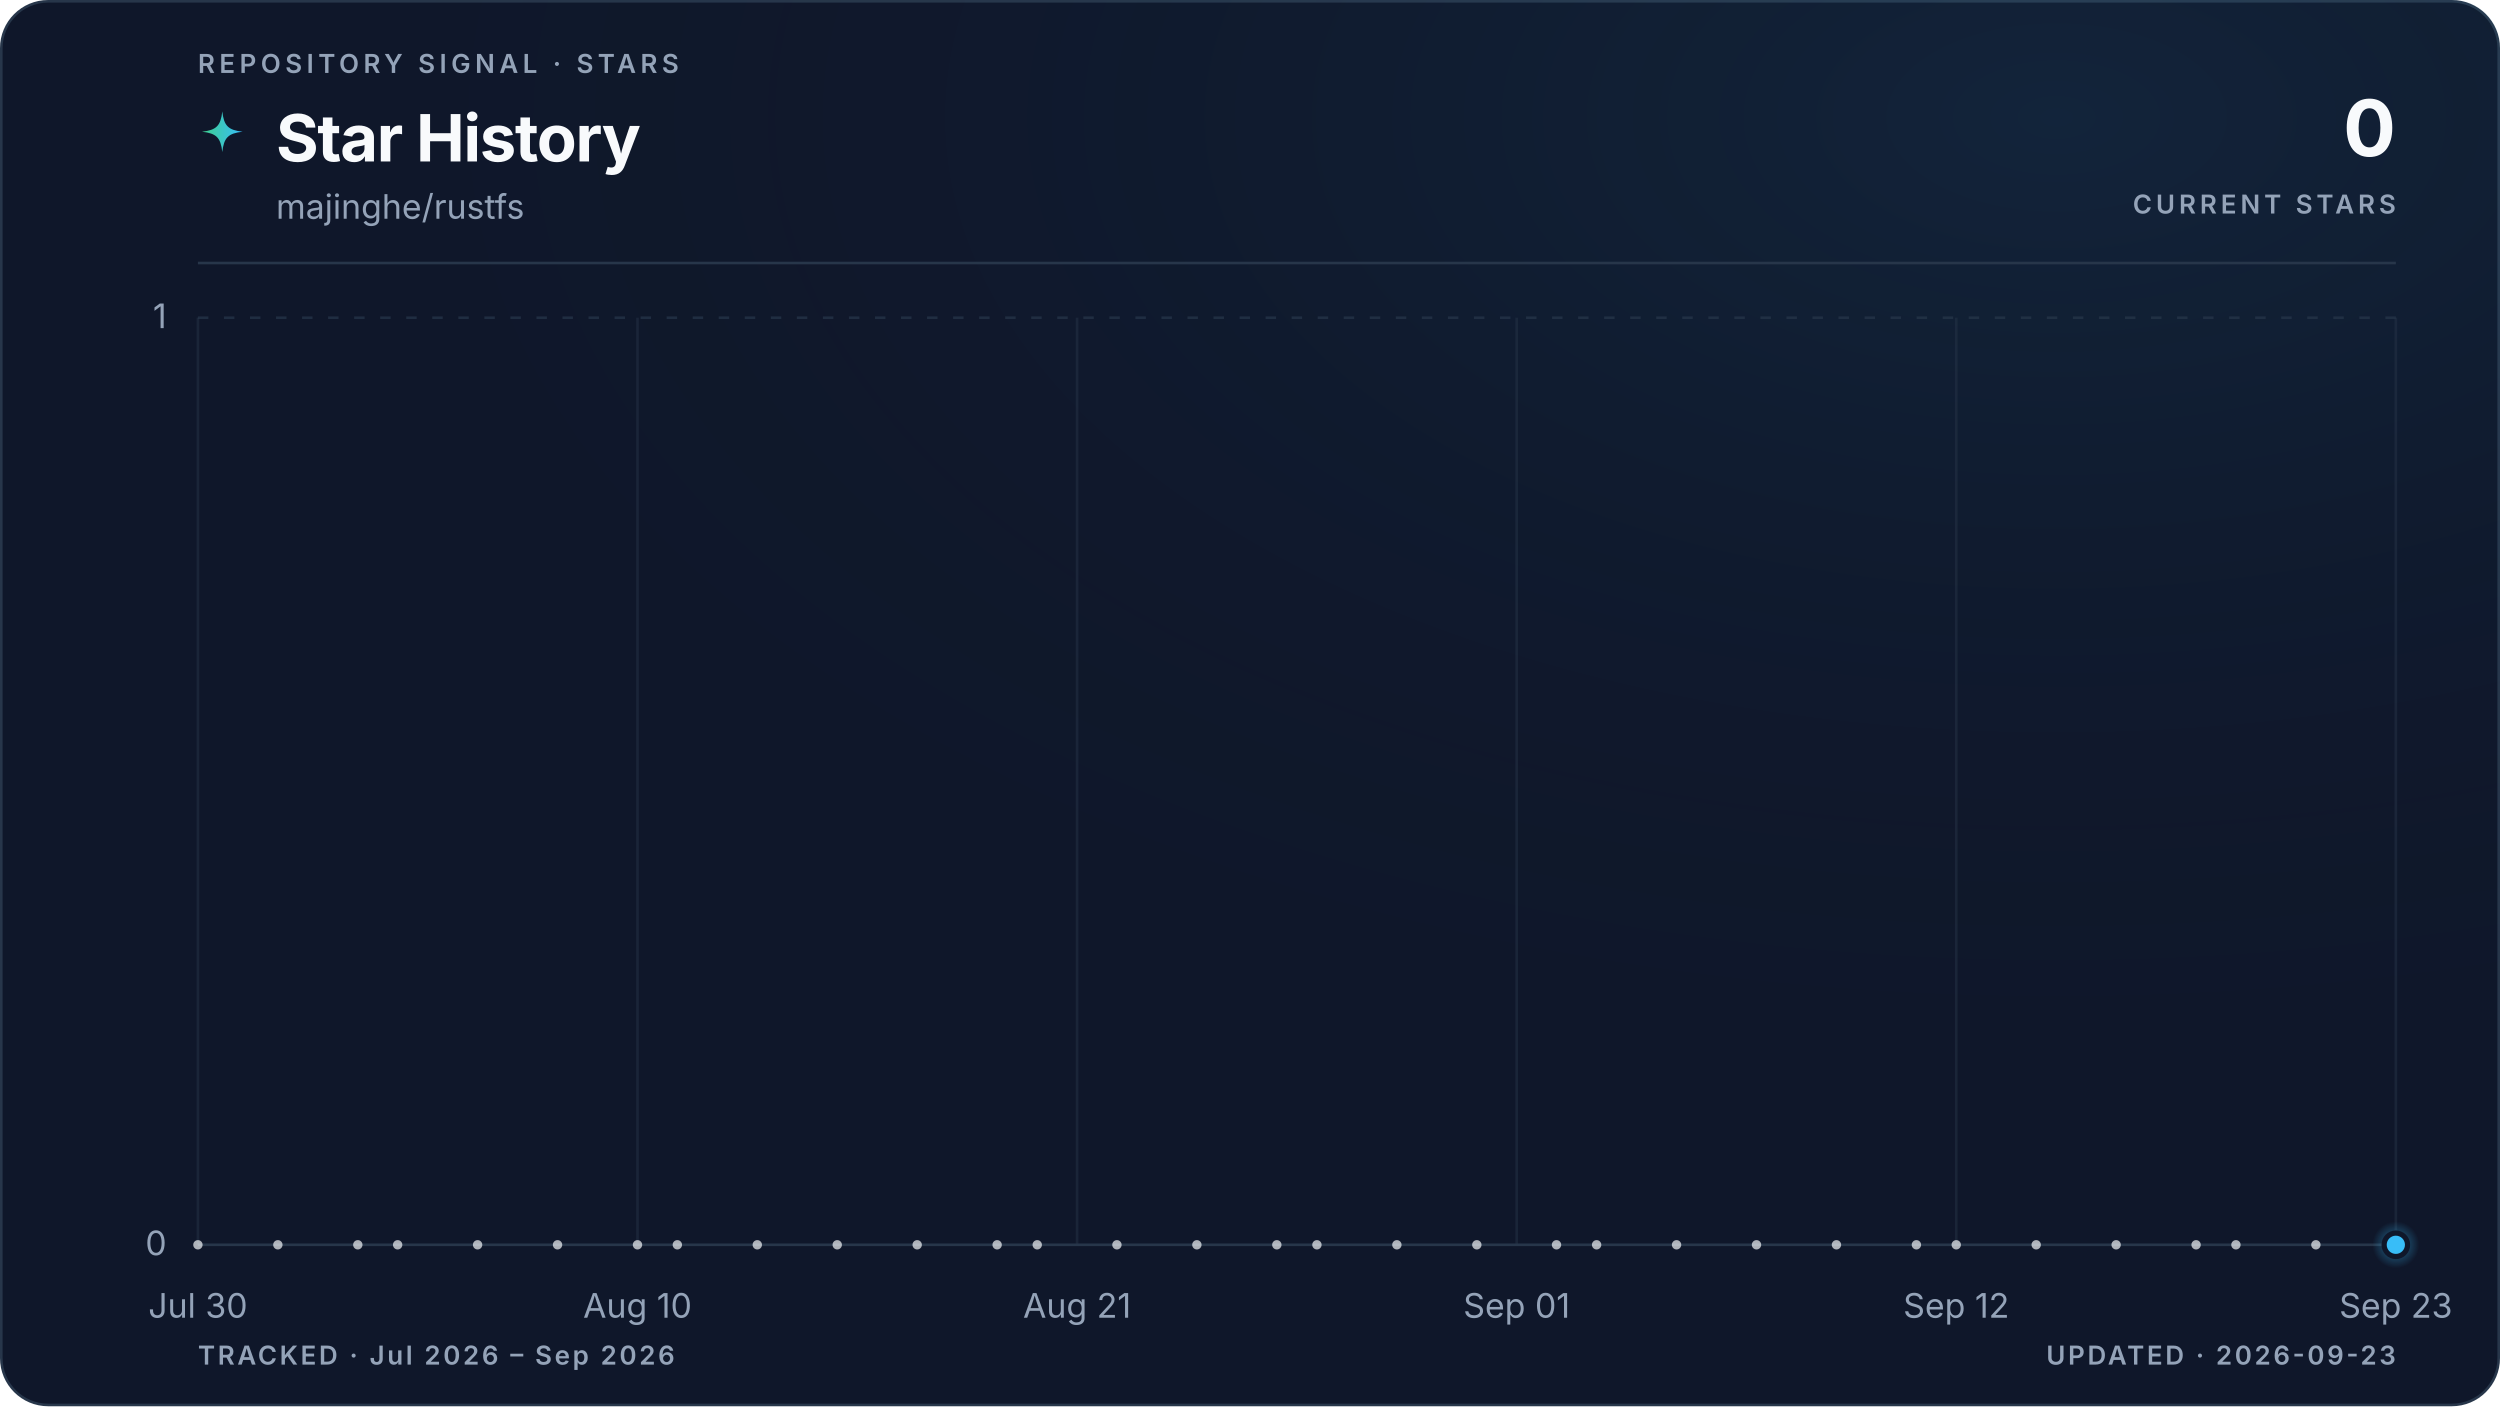
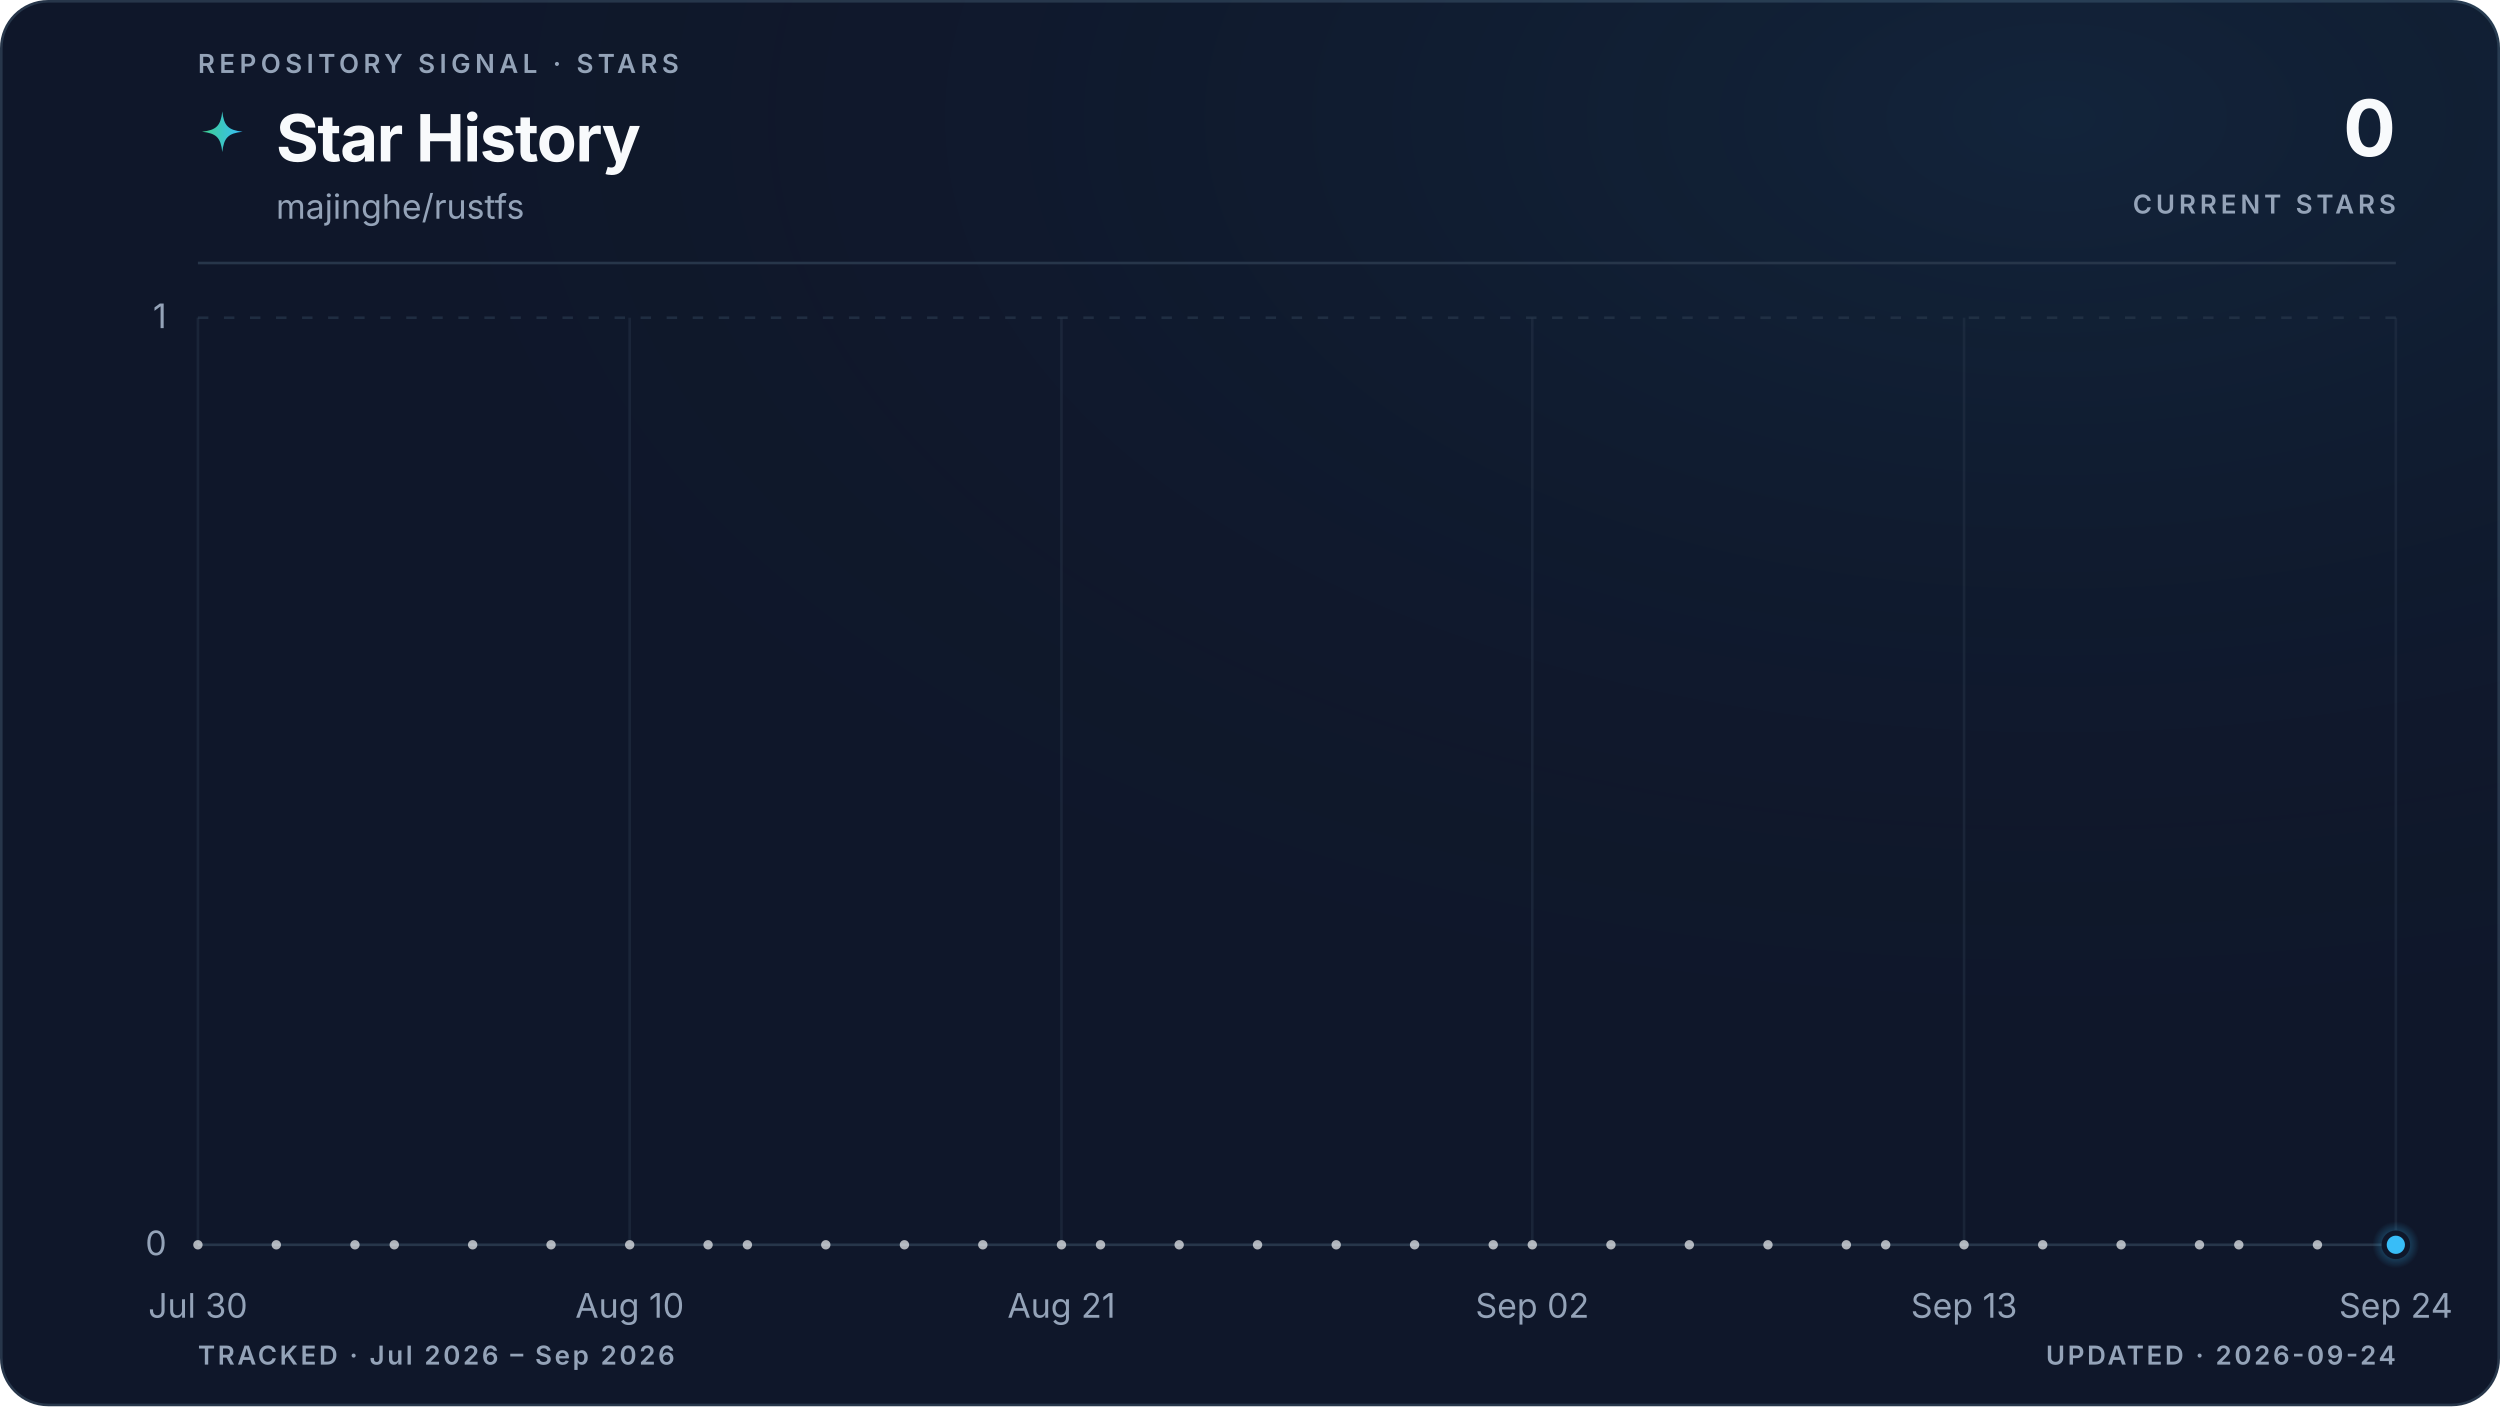
<svg xmlns="http://www.w3.org/2000/svg" viewBox="0 0 960 540" role="img" aria-labelledby="title description" data-style="gradient" data-variant="glow" data-layout="editorial" data-animated="true">
  <defs>
    <linearGradient id="trend" x1="0" y1="0" x2="1" y2="0">
      <stop offset="0%" stop-color="#3ecf8e" />
      <stop offset="100%" stop-color="#38bdf8" />
    </linearGradient>
    <linearGradient id="area" x1="0" y1="0" x2="0" y2="1">
      <stop offset="0%" stop-color="#3ecf8e" stop-opacity="0.22" />
      <stop offset="55%" stop-color="#38bdf8" stop-opacity="0.06" />
      <stop offset="100%" stop-color="#38bdf8" stop-opacity="0" />
    </linearGradient>
    <radialGradient id="marker-halo" cx="50%" cy="50%" r="50%">
      <stop offset="0%" stop-color="#38bdf8" stop-opacity="0.55" />
      <stop offset="100%" stop-color="#38bdf8" stop-opacity="0" />
    </radialGradient>
    <radialGradient id="surface-glow" cx="82%" cy="8%" r="70%">
      <stop offset="0%" stop-color="#38bdf8" stop-opacity="0.08" />
      <stop offset="100%" stop-color="#0f172a" stop-opacity="0" />
    </radialGradient>
    <filter id="trend-glow" x="-20%" y="-20%" width="140%" height="140%">
      <feGaussianBlur stdDeviation="5" />
    </filter>
  </defs>
  <style>
.trend-enter{transform-box:fill-box;transform-origin:center;animation:trend-enter 520ms cubic-bezier(0.16,1,0.3,1)}
.marker-enter{transform-box:fill-box;transform-origin:center;animation:marker-enter 320ms cubic-bezier(0.16,1,0.3,1) 200ms both}
.marker-pulse{transform-box:fill-box;transform-origin:center;animation:marker-pulse 2.6s ease-out infinite}
@keyframes trend-enter{from{opacity:.35;transform:translateY(10px)}to{opacity:1;transform:translateY(0)}}
@keyframes marker-enter{from{opacity:0;transform:scale(.4)}to{opacity:1;transform:scale(1)}}
@keyframes marker-pulse{0%{opacity:.5;transform:scale(.7)}70%,100%{opacity:0;transform:scale(2.1)}}
@media (prefers-reduced-motion:reduce){.trend-enter,.marker-enter,.marker-pulse{animation:none!important}}
@media (prefers-reduced-motion:reduce){.marker-pulse{opacity:0}}
</style>
  <rect x="0.5" y="0.5" width="959" height="539" fill="#0f172a" stroke="#27364a" stroke-width="1" rx="18" />
  <rect width="960" height="540" fill="url(#surface-glow)" rx="18" />
  <text x="76" y="28" fill="#94a3b8" font-family="ui-sans-serif, system-ui, -apple-system, BlinkMacSystemFont, 'Segoe UI', sans-serif" font-size="10" font-weight="600" letter-spacing="1.7">REPOSITORY SIGNAL · STARS</text>
  <path d="M12 1c.8 7.1 2.9 9.2 10 10-7.1.8-9.2 2.9-10 10-.8-7.1-2.9-9.2-10-10 7.1-.8 9.2-2.9 10-10Z" transform="translate(76 42) scale(.78)" fill="url(#trend)" aria-hidden="true" />
  <text x="106" y="62" fill="#f8fafc" font-family="ui-sans-serif, system-ui, -apple-system, BlinkMacSystemFont, 'Segoe UI', sans-serif" font-size="25" font-weight="700" letter-spacing="-0.5">Star History</text>
  <text x="106" y="84" fill="#94a3b8" font-family="ui-sans-serif, system-ui, -apple-system, BlinkMacSystemFont, 'Segoe UI', sans-serif" font-size="13">majinghe/rustfs</text>
  <text x="920" y="60" fill="#f8fafc" font-family="ui-sans-serif, system-ui, -apple-system, BlinkMacSystemFont, 'Segoe UI', sans-serif" font-size="30" font-weight="700" letter-spacing="-0.6" text-anchor="end">0</text>
  <text x="920" y="82" fill="#94a3b8" font-family="ui-sans-serif, system-ui, -apple-system, BlinkMacSystemFont, 'Segoe UI', sans-serif" font-size="10" font-weight="600" letter-spacing="1.5" text-anchor="end">CURRENT STARS</text>
  <line x1="76" y1="101" x2="920" y2="101" stroke="#27364a" stroke-width="1" />
  <line x1="76" y1="478.0" x2="920" y2="478.0" stroke="#27364a" stroke-width="1" stroke-dasharray="0" opacity="1" />
  <text x="64" y="482.0" fill="#94a3b8" font-family="ui-sans-serif, system-ui, -apple-system, BlinkMacSystemFont, 'Segoe UI', sans-serif" font-size="13" text-anchor="end">0</text>
  <line x1="76" y1="122.0" x2="920" y2="122.0" stroke="#27364a" stroke-width="1" stroke-dasharray="4 6" opacity="0.7" />
  <text x="64" y="126.0" fill="#94a3b8" font-family="ui-sans-serif, system-ui, -apple-system, BlinkMacSystemFont, 'Segoe UI', sans-serif" font-size="13" text-anchor="end">1</text>
  <line x1="76.0" y1="122" x2="76.0" y2="478" stroke="#27364a" stroke-width="1" opacity="0.45" />
  <text x="76.0" y="506" fill="#94a3b8" font-family="ui-sans-serif, system-ui, -apple-system, BlinkMacSystemFont, 'Segoe UI', sans-serif" font-size="13" text-anchor="middle">Jul 30</text>
-   <line x1="244.8" y1="122" x2="244.8" y2="478" stroke="#27364a" stroke-width="1" opacity="0.45" />
-   <text x="244.8" y="506" fill="#94a3b8" font-family="ui-sans-serif, system-ui, -apple-system, BlinkMacSystemFont, 'Segoe UI', sans-serif" font-size="13" text-anchor="middle">Aug 10</text>
-   <line x1="413.6" y1="122" x2="413.6" y2="478" stroke="#27364a" stroke-width="1" opacity="0.45" />
-   <text x="413.6" y="506" fill="#94a3b8" font-family="ui-sans-serif, system-ui, -apple-system, BlinkMacSystemFont, 'Segoe UI', sans-serif" font-size="13" text-anchor="middle">Aug 21</text>
-   <line x1="582.4" y1="122" x2="582.4" y2="478" stroke="#27364a" stroke-width="1" opacity="0.45" />
-   <text x="582.4" y="506" fill="#94a3b8" font-family="ui-sans-serif, system-ui, -apple-system, BlinkMacSystemFont, 'Segoe UI', sans-serif" font-size="13" text-anchor="middle">Sep 01</text>
-   <line x1="751.2" y1="122" x2="751.2" y2="478" stroke="#27364a" stroke-width="1" opacity="0.45" />
-   <text x="751.2" y="506" fill="#94a3b8" font-family="ui-sans-serif, system-ui, -apple-system, BlinkMacSystemFont, 'Segoe UI', sans-serif" font-size="13" text-anchor="middle">Sep 12</text>
+   <line x1="241.8" y1="122" x2="241.8" y2="478" stroke="#27364a" stroke-width="1" opacity="0.45" />
+   <text x="241.8" y="506" fill="#94a3b8" font-family="ui-sans-serif, system-ui, -apple-system, BlinkMacSystemFont, 'Segoe UI', sans-serif" font-size="13" text-anchor="middle">Aug 10</text>
+   <line x1="407.6" y1="122" x2="407.6" y2="478" stroke="#27364a" stroke-width="1" opacity="0.45" />
+   <text x="407.6" y="506" fill="#94a3b8" font-family="ui-sans-serif, system-ui, -apple-system, BlinkMacSystemFont, 'Segoe UI', sans-serif" font-size="13" text-anchor="middle">Aug 21</text>
+   <line x1="588.4" y1="122" x2="588.4" y2="478" stroke="#27364a" stroke-width="1" opacity="0.45" />
+   <text x="588.4" y="506" fill="#94a3b8" font-family="ui-sans-serif, system-ui, -apple-system, BlinkMacSystemFont, 'Segoe UI', sans-serif" font-size="13" text-anchor="middle">Sep 02</text>
+   <line x1="754.2" y1="122" x2="754.2" y2="478" stroke="#27364a" stroke-width="1" opacity="0.45" />
+   <text x="754.2" y="506" fill="#94a3b8" font-family="ui-sans-serif, system-ui, -apple-system, BlinkMacSystemFont, 'Segoe UI', sans-serif" font-size="13" text-anchor="middle">Sep 13</text>
  <line x1="920.0" y1="122" x2="920.0" y2="478" stroke="#27364a" stroke-width="1" opacity="0.45" />
-   <text x="920.0" y="506" fill="#94a3b8" font-family="ui-sans-serif, system-ui, -apple-system, BlinkMacSystemFont, 'Segoe UI', sans-serif" font-size="13" text-anchor="middle">Sep 23</text>
+   <text x="920.0" y="506" fill="#94a3b8" font-family="ui-sans-serif, system-ui, -apple-system, BlinkMacSystemFont, 'Segoe UI', sans-serif" font-size="13" text-anchor="middle">Sep 24</text>
  <g class="trend-enter">
-     <path d="M 76.0 478.0 C 81.1 478.0, 86.2 478.0, 91.3 478.0 C 96.5 478.0, 101.6 478.0, 106.7 478.0 C 111.8 478.0, 116.9 478.0, 122.0 478.0 C 127.2 478.0, 132.3 478.0, 137.4 478.0 C 142.5 478.0, 147.6 478.0, 152.7 478.0 C 157.8 478.0, 163.0 478.0, 168.1 478.0 C 173.2 478.0, 178.3 478.0, 183.4 478.0 C 188.5 478.0, 193.6 478.0, 198.8 478.0 C 203.9 478.0, 209.0 478.0, 214.1 478.0 C 219.2 478.0, 224.3 478.0, 229.5 478.0 C 234.6 478.0, 239.7 478.0, 244.8 478.0 C 249.9 478.0, 255.0 478.0, 260.1 478.0 C 265.3 478.0, 270.4 478.0, 275.5 478.0 C 280.6 478.0, 285.7 478.0, 290.8 478.0 C 296.0 478.0, 301.1 478.0, 306.2 478.0 C 311.3 478.0, 316.4 478.0, 321.5 478.0 C 326.6 478.0, 331.8 478.0, 336.9 478.0 C 342.0 478.0, 347.1 478.0, 352.2 478.0 C 357.3 478.0, 362.4 478.0, 367.6 478.0 C 372.7 478.0, 377.8 478.0, 382.9 478.0 C 388.0 478.0, 393.1 478.0, 398.3 478.0 C 403.4 478.0, 408.5 478.0, 413.6 478.0 C 418.7 478.0, 423.8 478.0, 428.9 478.0 C 434.1 478.0, 439.2 478.0, 444.3 478.0 C 449.4 478.0, 454.5 478.0, 459.6 478.0 C 464.8 478.0, 469.9 478.0, 475.0 478.0 C 480.1 478.0, 485.2 478.0, 490.3 478.0 C 495.4 478.0, 500.6 478.0, 505.7 478.0 C 510.8 478.0, 515.9 478.0, 521.0 478.0 C 526.1 478.0, 531.2 478.0, 536.4 478.0 C 541.5 478.0, 546.6 478.0, 551.7 478.0 C 556.8 478.0, 561.9 478.0, 567.1 478.0 C 572.2 478.0, 577.3 478.0, 582.4 478.0 C 587.5 478.0, 592.6 478.0, 597.7 478.0 C 602.9 478.0, 608.0 478.0, 613.1 478.0 C 618.2 478.0, 623.3 478.0, 628.4 478.0 C 633.6 478.0, 638.7 478.0, 643.8 478.0 C 648.9 478.0, 654.0 478.0, 659.1 478.0 C 664.2 478.0, 669.4 478.0, 674.5 478.0 C 679.6 478.0, 684.7 478.0, 689.8 478.0 C 694.9 478.0, 700.0 478.0, 705.2 478.0 C 710.3 478.0, 715.4 478.0, 720.5 478.0 C 725.6 478.0, 730.7 478.0, 735.9 478.0 C 741.0 478.0, 746.1 478.0, 751.2 478.0 C 756.3 478.0, 761.4 478.0, 766.5 478.0 C 771.7 478.0, 776.8 478.0, 781.9 478.0 C 787.0 478.0, 792.1 478.0, 797.2 478.0 C 802.4 478.0, 807.5 478.0, 812.6 478.0 C 817.7 478.0, 822.8 478.0, 827.9 478.0 C 833.0 478.0, 838.2 478.0, 843.3 478.0 C 848.4 478.0, 853.5 478.0, 858.6 478.0 C 863.7 478.0, 868.8 478.0, 874.0 478.0 C 879.1 478.0, 884.2 478.0, 889.3 478.0 C 894.4 478.0, 899.5 478.0, 904.7 478.0 C 909.8 478.0, 914.9 478.0, 920.0 478.0 L 920.0 478.0 L 76.0 478.0 Z" fill="url(#area)" />
-     <path d="M 76.0 478.0 C 81.1 478.0, 86.2 478.0, 91.3 478.0 C 96.5 478.0, 101.6 478.0, 106.7 478.0 C 111.8 478.0, 116.9 478.0, 122.0 478.0 C 127.2 478.0, 132.3 478.0, 137.4 478.0 C 142.5 478.0, 147.6 478.0, 152.7 478.0 C 157.8 478.0, 163.0 478.0, 168.1 478.0 C 173.2 478.0, 178.3 478.0, 183.4 478.0 C 188.5 478.0, 193.6 478.0, 198.8 478.0 C 203.9 478.0, 209.0 478.0, 214.1 478.0 C 219.2 478.0, 224.3 478.0, 229.5 478.0 C 234.6 478.0, 239.7 478.0, 244.8 478.0 C 249.9 478.0, 255.0 478.0, 260.1 478.0 C 265.3 478.0, 270.4 478.0, 275.5 478.0 C 280.6 478.0, 285.7 478.0, 290.8 478.0 C 296.0 478.0, 301.1 478.0, 306.2 478.0 C 311.3 478.0, 316.4 478.0, 321.5 478.0 C 326.6 478.0, 331.8 478.0, 336.9 478.0 C 342.0 478.0, 347.1 478.0, 352.2 478.0 C 357.3 478.0, 362.4 478.0, 367.6 478.0 C 372.7 478.0, 377.8 478.0, 382.9 478.0 C 388.0 478.0, 393.1 478.0, 398.3 478.0 C 403.4 478.0, 408.5 478.0, 413.6 478.0 C 418.7 478.0, 423.8 478.0, 428.9 478.0 C 434.1 478.0, 439.2 478.0, 444.3 478.0 C 449.4 478.0, 454.5 478.0, 459.6 478.0 C 464.8 478.0, 469.9 478.0, 475.0 478.0 C 480.1 478.0, 485.2 478.0, 490.3 478.0 C 495.4 478.0, 500.6 478.0, 505.7 478.0 C 510.8 478.0, 515.9 478.0, 521.0 478.0 C 526.1 478.0, 531.2 478.0, 536.4 478.0 C 541.5 478.0, 546.6 478.0, 551.7 478.0 C 556.8 478.0, 561.9 478.0, 567.1 478.0 C 572.2 478.0, 577.3 478.0, 582.4 478.0 C 587.5 478.0, 592.6 478.0, 597.7 478.0 C 602.9 478.0, 608.0 478.0, 613.1 478.0 C 618.2 478.0, 623.3 478.0, 628.4 478.0 C 633.6 478.0, 638.7 478.0, 643.8 478.0 C 648.9 478.0, 654.0 478.0, 659.1 478.0 C 664.2 478.0, 669.4 478.0, 674.5 478.0 C 679.6 478.0, 684.7 478.0, 689.8 478.0 C 694.9 478.0, 700.0 478.0, 705.2 478.0 C 710.3 478.0, 715.4 478.0, 720.5 478.0 C 725.6 478.0, 730.7 478.0, 735.9 478.0 C 741.0 478.0, 746.1 478.0, 751.2 478.0 C 756.3 478.0, 761.4 478.0, 766.5 478.0 C 771.7 478.0, 776.8 478.0, 781.9 478.0 C 787.0 478.0, 792.1 478.0, 797.2 478.0 C 802.4 478.0, 807.5 478.0, 812.6 478.0 C 817.7 478.0, 822.8 478.0, 827.9 478.0 C 833.0 478.0, 838.2 478.0, 843.3 478.0 C 848.4 478.0, 853.5 478.0, 858.6 478.0 C 863.7 478.0, 868.8 478.0, 874.0 478.0 C 879.1 478.0, 884.2 478.0, 889.3 478.0 C 894.4 478.0, 899.5 478.0, 904.7 478.0 C 909.8 478.0, 914.9 478.0, 920.0 478.0" fill="none" stroke="url(#trend)" stroke-width="10" stroke-linecap="round" stroke-linejoin="round" opacity="0.10" filter="url(#trend-glow)" />
-     <path d="M 76.0 478.0 C 81.1 478.0, 86.2 478.0, 91.3 478.0 C 96.5 478.0, 101.6 478.0, 106.7 478.0 C 111.8 478.0, 116.9 478.0, 122.0 478.0 C 127.2 478.0, 132.3 478.0, 137.4 478.0 C 142.5 478.0, 147.6 478.0, 152.7 478.0 C 157.8 478.0, 163.0 478.0, 168.1 478.0 C 173.2 478.0, 178.3 478.0, 183.4 478.0 C 188.5 478.0, 193.6 478.0, 198.8 478.0 C 203.9 478.0, 209.0 478.0, 214.1 478.0 C 219.2 478.0, 224.3 478.0, 229.5 478.0 C 234.6 478.0, 239.7 478.0, 244.8 478.0 C 249.9 478.0, 255.0 478.0, 260.1 478.0 C 265.3 478.0, 270.4 478.0, 275.5 478.0 C 280.6 478.0, 285.7 478.0, 290.8 478.0 C 296.0 478.0, 301.1 478.0, 306.2 478.0 C 311.3 478.0, 316.4 478.0, 321.5 478.0 C 326.6 478.0, 331.8 478.0, 336.9 478.0 C 342.0 478.0, 347.1 478.0, 352.2 478.0 C 357.3 478.0, 362.4 478.0, 367.6 478.0 C 372.7 478.0, 377.8 478.0, 382.9 478.0 C 388.0 478.0, 393.1 478.0, 398.3 478.0 C 403.4 478.0, 408.5 478.0, 413.6 478.0 C 418.7 478.0, 423.8 478.0, 428.9 478.0 C 434.1 478.0, 439.2 478.0, 444.3 478.0 C 449.4 478.0, 454.5 478.0, 459.6 478.0 C 464.8 478.0, 469.9 478.0, 475.0 478.0 C 480.1 478.0, 485.2 478.0, 490.3 478.0 C 495.4 478.0, 500.6 478.0, 505.7 478.0 C 510.8 478.0, 515.9 478.0, 521.0 478.0 C 526.1 478.0, 531.2 478.0, 536.4 478.0 C 541.5 478.0, 546.6 478.0, 551.7 478.0 C 556.8 478.0, 561.9 478.0, 567.1 478.0 C 572.2 478.0, 577.3 478.0, 582.4 478.0 C 587.5 478.0, 592.6 478.0, 597.7 478.0 C 602.9 478.0, 608.0 478.0, 613.1 478.0 C 618.2 478.0, 623.3 478.0, 628.4 478.0 C 633.6 478.0, 638.7 478.0, 643.8 478.0 C 648.9 478.0, 654.0 478.0, 659.1 478.0 C 664.2 478.0, 669.4 478.0, 674.5 478.0 C 679.6 478.0, 684.7 478.0, 689.8 478.0 C 694.9 478.0, 700.0 478.0, 705.2 478.0 C 710.3 478.0, 715.4 478.0, 720.5 478.0 C 725.6 478.0, 730.7 478.0, 735.9 478.0 C 741.0 478.0, 746.1 478.0, 751.2 478.0 C 756.3 478.0, 761.4 478.0, 766.5 478.0 C 771.7 478.0, 776.8 478.0, 781.9 478.0 C 787.0 478.0, 792.1 478.0, 797.2 478.0 C 802.4 478.0, 807.5 478.0, 812.6 478.0 C 817.7 478.0, 822.8 478.0, 827.9 478.0 C 833.0 478.0, 838.2 478.0, 843.3 478.0 C 848.4 478.0, 853.5 478.0, 858.6 478.0 C 863.7 478.0, 868.8 478.0, 874.0 478.0 C 879.1 478.0, 884.2 478.0, 889.3 478.0 C 894.4 478.0, 899.5 478.0, 904.7 478.0 C 909.8 478.0, 914.9 478.0, 920.0 478.0" fill="none" stroke="url(#trend)" stroke-width="3" stroke-linecap="round" stroke-linejoin="round" />
+     <path d="M 76.0 478.0 C 81.0 478.0, 86.0 478.0, 91.1 478.0 C 96.1 478.0, 101.1 478.0, 106.1 478.0 C 111.2 478.0, 116.2 478.0, 121.2 478.0 C 126.2 478.0, 131.3 478.0, 136.3 478.0 C 141.3 478.0, 146.3 478.0, 151.4 478.0 C 156.4 478.0, 161.4 478.0, 166.4 478.0 C 171.5 478.0, 176.5 478.0, 181.5 478.0 C 186.5 478.0, 191.5 478.0, 196.6 478.0 C 201.6 478.0, 206.6 478.0, 211.6 478.0 C 216.7 478.0, 221.7 478.0, 226.7 478.0 C 231.7 478.0, 236.8 478.0, 241.8 478.0 C 246.8 478.0, 251.8 478.0, 256.9 478.0 C 261.9 478.0, 266.9 478.0, 271.9 478.0 C 277.0 478.0, 282.0 478.0, 287.0 478.0 C 292.0 478.0, 297.0 478.0, 302.1 478.0 C 307.1 478.0, 312.1 478.0, 317.1 478.0 C 322.2 478.0, 327.2 478.0, 332.2 478.0 C 337.2 478.0, 342.3 478.0, 347.3 478.0 C 352.3 478.0, 357.3 478.0, 362.4 478.0 C 367.4 478.0, 372.4 478.0, 377.4 478.0 C 382.5 478.0, 387.5 478.0, 392.5 478.0 C 397.5 478.0, 402.5 478.0, 407.6 478.0 C 412.6 478.0, 417.6 478.0, 422.6 478.0 C 427.7 478.0, 432.7 478.0, 437.7 478.0 C 442.7 478.0, 447.8 478.0, 452.8 478.0 C 457.8 478.0, 462.8 478.0, 467.9 478.0 C 472.9 478.0, 477.9 478.0, 482.9 478.0 C 488.0 478.0, 493.0 478.0, 498.0 478.0 C 503.0 478.0, 508.0 478.0, 513.1 478.0 C 518.1 478.0, 523.1 478.0, 528.1 478.0 C 533.2 478.0, 538.2 478.0, 543.2 478.0 C 548.2 478.0, 553.3 478.0, 558.3 478.0 C 563.3 478.0, 568.3 478.0, 573.4 478.0 C 578.4 478.0, 583.4 478.0, 588.4 478.0 C 593.5 478.0, 598.5 478.0, 603.5 478.0 C 608.5 478.0, 613.5 478.0, 618.6 478.0 C 623.6 478.0, 628.6 478.0, 633.6 478.0 C 638.7 478.0, 643.7 478.0, 648.7 478.0 C 653.7 478.0, 658.8 478.0, 663.8 478.0 C 668.8 478.0, 673.8 478.0, 678.9 478.0 C 683.9 478.0, 688.9 478.0, 693.9 478.0 C 699.0 478.0, 704.0 478.0, 709.0 478.0 C 714.0 478.0, 719.0 478.0, 724.1 478.0 C 729.1 478.0, 734.1 478.0, 739.1 478.0 C 744.2 478.0, 749.2 478.0, 754.2 478.0 C 759.2 478.0, 764.3 478.0, 769.3 478.0 C 774.3 478.0, 779.3 478.0, 784.4 478.0 C 789.4 478.0, 794.4 478.0, 799.4 478.0 C 804.5 478.0, 809.5 478.0, 814.5 478.0 C 819.5 478.0, 824.5 478.0, 829.6 478.0 C 834.6 478.0, 839.6 478.0, 844.6 478.0 C 849.7 478.0, 854.7 478.0, 859.7 478.0 C 864.7 478.0, 869.8 478.0, 874.8 478.0 C 879.8 478.0, 884.8 478.0, 889.9 478.0 C 894.9 478.0, 899.9 478.0, 904.9 478.0 C 910.0 478.0, 915.0 478.0, 920.0 478.0 L 920.0 478.0 L 76.0 478.0 Z" fill="url(#area)" />
+     <path d="M 76.0 478.0 C 81.0 478.0, 86.0 478.0, 91.1 478.0 C 96.1 478.0, 101.1 478.0, 106.1 478.0 C 111.2 478.0, 116.2 478.0, 121.2 478.0 C 126.2 478.0, 131.3 478.0, 136.3 478.0 C 141.3 478.0, 146.3 478.0, 151.4 478.0 C 156.4 478.0, 161.4 478.0, 166.4 478.0 C 171.5 478.0, 176.5 478.0, 181.5 478.0 C 186.5 478.0, 191.5 478.0, 196.6 478.0 C 201.6 478.0, 206.6 478.0, 211.6 478.0 C 216.7 478.0, 221.7 478.0, 226.7 478.0 C 231.7 478.0, 236.8 478.0, 241.8 478.0 C 246.8 478.0, 251.8 478.0, 256.9 478.0 C 261.9 478.0, 266.9 478.0, 271.9 478.0 C 277.0 478.0, 282.0 478.0, 287.0 478.0 C 292.0 478.0, 297.0 478.0, 302.1 478.0 C 307.1 478.0, 312.1 478.0, 317.1 478.0 C 322.2 478.0, 327.2 478.0, 332.2 478.0 C 337.2 478.0, 342.3 478.0, 347.3 478.0 C 352.3 478.0, 357.3 478.0, 362.4 478.0 C 367.4 478.0, 372.4 478.0, 377.4 478.0 C 382.5 478.0, 387.5 478.0, 392.5 478.0 C 397.5 478.0, 402.5 478.0, 407.6 478.0 C 412.6 478.0, 417.6 478.0, 422.6 478.0 C 427.7 478.0, 432.7 478.0, 437.7 478.0 C 442.7 478.0, 447.8 478.0, 452.8 478.0 C 457.8 478.0, 462.8 478.0, 467.9 478.0 C 472.9 478.0, 477.9 478.0, 482.9 478.0 C 488.0 478.0, 493.0 478.0, 498.0 478.0 C 503.0 478.0, 508.0 478.0, 513.1 478.0 C 518.1 478.0, 523.1 478.0, 528.1 478.0 C 533.2 478.0, 538.2 478.0, 543.2 478.0 C 548.2 478.0, 553.3 478.0, 558.3 478.0 C 563.3 478.0, 568.3 478.0, 573.4 478.0 C 578.4 478.0, 583.4 478.0, 588.4 478.0 C 593.5 478.0, 598.5 478.0, 603.5 478.0 C 608.5 478.0, 613.5 478.0, 618.6 478.0 C 623.6 478.0, 628.6 478.0, 633.6 478.0 C 638.7 478.0, 643.7 478.0, 648.7 478.0 C 653.7 478.0, 658.8 478.0, 663.8 478.0 C 668.8 478.0, 673.8 478.0, 678.9 478.0 C 683.9 478.0, 688.9 478.0, 693.9 478.0 C 699.0 478.0, 704.0 478.0, 709.0 478.0 C 714.0 478.0, 719.0 478.0, 724.1 478.0 C 729.1 478.0, 734.1 478.0, 739.1 478.0 C 744.2 478.0, 749.2 478.0, 754.2 478.0 C 759.2 478.0, 764.3 478.0, 769.3 478.0 C 774.3 478.0, 779.3 478.0, 784.4 478.0 C 789.4 478.0, 794.4 478.0, 799.4 478.0 C 804.5 478.0, 809.5 478.0, 814.5 478.0 C 819.5 478.0, 824.5 478.0, 829.6 478.0 C 834.6 478.0, 839.6 478.0, 844.6 478.0 C 849.7 478.0, 854.7 478.0, 859.7 478.0 C 864.7 478.0, 869.8 478.0, 874.8 478.0 C 879.8 478.0, 884.8 478.0, 889.9 478.0 C 894.9 478.0, 899.9 478.0, 904.9 478.0 C 910.0 478.0, 915.0 478.0, 920.0 478.0" fill="none" stroke="url(#trend)" stroke-width="10" stroke-linecap="round" stroke-linejoin="round" opacity="0.10" filter="url(#trend-glow)" />
+     <path d="M 76.0 478.0 C 81.0 478.0, 86.0 478.0, 91.1 478.0 C 96.1 478.0, 101.1 478.0, 106.1 478.0 C 111.2 478.0, 116.2 478.0, 121.2 478.0 C 126.2 478.0, 131.3 478.0, 136.3 478.0 C 141.3 478.0, 146.3 478.0, 151.4 478.0 C 156.4 478.0, 161.4 478.0, 166.4 478.0 C 171.5 478.0, 176.5 478.0, 181.5 478.0 C 186.5 478.0, 191.5 478.0, 196.6 478.0 C 201.6 478.0, 206.6 478.0, 211.6 478.0 C 216.7 478.0, 221.7 478.0, 226.7 478.0 C 231.7 478.0, 236.8 478.0, 241.8 478.0 C 246.8 478.0, 251.8 478.0, 256.9 478.0 C 261.9 478.0, 266.9 478.0, 271.9 478.0 C 277.0 478.0, 282.0 478.0, 287.0 478.0 C 292.0 478.0, 297.0 478.0, 302.1 478.0 C 307.1 478.0, 312.1 478.0, 317.1 478.0 C 322.2 478.0, 327.2 478.0, 332.2 478.0 C 337.2 478.0, 342.3 478.0, 347.3 478.0 C 352.3 478.0, 357.3 478.0, 362.4 478.0 C 367.4 478.0, 372.4 478.0, 377.4 478.0 C 382.5 478.0, 387.5 478.0, 392.5 478.0 C 397.5 478.0, 402.5 478.0, 407.6 478.0 C 412.6 478.0, 417.6 478.0, 422.6 478.0 C 427.7 478.0, 432.7 478.0, 437.7 478.0 C 442.7 478.0, 447.8 478.0, 452.8 478.0 C 457.8 478.0, 462.8 478.0, 467.9 478.0 C 472.9 478.0, 477.9 478.0, 482.9 478.0 C 488.0 478.0, 493.0 478.0, 498.0 478.0 C 503.0 478.0, 508.0 478.0, 513.1 478.0 C 518.1 478.0, 523.1 478.0, 528.1 478.0 C 533.2 478.0, 538.2 478.0, 543.2 478.0 C 548.2 478.0, 553.3 478.0, 558.3 478.0 C 563.3 478.0, 568.3 478.0, 573.4 478.0 C 578.4 478.0, 583.4 478.0, 588.4 478.0 C 593.5 478.0, 598.5 478.0, 603.5 478.0 C 608.5 478.0, 613.5 478.0, 618.6 478.0 C 623.6 478.0, 628.6 478.0, 633.6 478.0 C 638.7 478.0, 643.7 478.0, 648.7 478.0 C 653.7 478.0, 658.8 478.0, 663.8 478.0 C 668.8 478.0, 673.8 478.0, 678.9 478.0 C 683.9 478.0, 688.9 478.0, 693.9 478.0 C 699.0 478.0, 704.0 478.0, 709.0 478.0 C 714.0 478.0, 719.0 478.0, 724.1 478.0 C 729.1 478.0, 734.1 478.0, 739.1 478.0 C 744.2 478.0, 749.2 478.0, 754.2 478.0 C 759.2 478.0, 764.3 478.0, 769.3 478.0 C 774.3 478.0, 779.3 478.0, 784.4 478.0 C 789.4 478.0, 794.4 478.0, 799.4 478.0 C 804.5 478.0, 809.5 478.0, 814.5 478.0 C 819.5 478.0, 824.5 478.0, 829.6 478.0 C 834.6 478.0, 839.6 478.0, 844.6 478.0 C 849.7 478.0, 854.7 478.0, 859.7 478.0 C 864.7 478.0, 869.8 478.0, 874.8 478.0 C 879.8 478.0, 884.8 478.0, 889.9 478.0 C 894.9 478.0, 899.9 478.0, 904.9 478.0 C 910.0 478.0, 915.0 478.0, 920.0 478.0" fill="none" stroke="url(#trend)" stroke-width="3" stroke-linecap="round" stroke-linejoin="round" />
    <g data-point-count="31" fill="#f8fafc" opacity="0.68">
      <circle cx="76.0" cy="478.0" r="1.8" />
-       <circle cx="106.7" cy="478.0" r="1.8" />
-       <circle cx="137.4" cy="478.0" r="1.8" />
-       <circle cx="152.7" cy="478.0" r="1.8" />
-       <circle cx="183.4" cy="478.0" r="1.8" />
-       <circle cx="214.1" cy="478.0" r="1.8" />
-       <circle cx="244.8" cy="478.0" r="1.8" />
-       <circle cx="260.1" cy="478.0" r="1.8" />
-       <circle cx="290.8" cy="478.0" r="1.8" />
-       <circle cx="321.5" cy="478.0" r="1.8" />
-       <circle cx="352.2" cy="478.0" r="1.8" />
-       <circle cx="382.9" cy="478.0" r="1.8" />
-       <circle cx="398.3" cy="478.0" r="1.8" />
-       <circle cx="428.9" cy="478.0" r="1.8" />
-       <circle cx="459.6" cy="478.0" r="1.8" />
-       <circle cx="490.3" cy="478.0" r="1.8" />
-       <circle cx="505.7" cy="478.0" r="1.8" />
-       <circle cx="536.4" cy="478.0" r="1.8" />
-       <circle cx="567.1" cy="478.0" r="1.8" />
-       <circle cx="597.7" cy="478.0" r="1.8" />
-       <circle cx="613.1" cy="478.0" r="1.8" />
-       <circle cx="643.8" cy="478.0" r="1.8" />
-       <circle cx="674.5" cy="478.0" r="1.8" />
-       <circle cx="705.2" cy="478.0" r="1.8" />
-       <circle cx="735.9" cy="478.0" r="1.8" />
-       <circle cx="751.2" cy="478.0" r="1.8" />
-       <circle cx="781.9" cy="478.0" r="1.8" />
-       <circle cx="812.6" cy="478.0" r="1.8" />
-       <circle cx="843.3" cy="478.0" r="1.8" />
-       <circle cx="858.6" cy="478.0" r="1.8" />
-       <circle cx="889.3" cy="478.0" r="1.8" />
+       <circle cx="106.1" cy="478.0" r="1.8" />
+       <circle cx="136.3" cy="478.0" r="1.8" />
+       <circle cx="151.4" cy="478.0" r="1.8" />
+       <circle cx="181.5" cy="478.0" r="1.8" />
+       <circle cx="211.6" cy="478.0" r="1.8" />
+       <circle cx="241.8" cy="478.0" r="1.8" />
+       <circle cx="271.9" cy="478.0" r="1.8" />
+       <circle cx="287.0" cy="478.0" r="1.8" />
+       <circle cx="317.1" cy="478.0" r="1.8" />
+       <circle cx="347.3" cy="478.0" r="1.8" />
+       <circle cx="377.4" cy="478.0" r="1.8" />
+       <circle cx="407.6" cy="478.0" r="1.8" />
+       <circle cx="422.6" cy="478.0" r="1.8" />
+       <circle cx="452.8" cy="478.0" r="1.8" />
+       <circle cx="482.9" cy="478.0" r="1.8" />
+       <circle cx="513.1" cy="478.0" r="1.8" />
+       <circle cx="543.2" cy="478.0" r="1.8" />
+       <circle cx="573.4" cy="478.0" r="1.8" />
+       <circle cx="588.4" cy="478.0" r="1.8" />
+       <circle cx="618.6" cy="478.0" r="1.8" />
+       <circle cx="648.7" cy="478.0" r="1.8" />
+       <circle cx="678.9" cy="478.0" r="1.8" />
+       <circle cx="709.0" cy="478.0" r="1.8" />
+       <circle cx="724.1" cy="478.0" r="1.8" />
+       <circle cx="754.2" cy="478.0" r="1.8" />
+       <circle cx="784.4" cy="478.0" r="1.8" />
+       <circle cx="814.5" cy="478.0" r="1.8" />
+       <circle cx="844.6" cy="478.0" r="1.8" />
+       <circle cx="859.7" cy="478.0" r="1.8" />
+       <circle cx="889.9" cy="478.0" r="1.8" />
    </g>
  </g>
  <g class="marker-enter">
    <circle class="marker-pulse" cx="920.0" cy="478.0" r="9" fill="url(#marker-halo)" />
    <circle cx="920.0" cy="478.0" r="4.5" fill="#38bdf8" stroke="#0f172a" stroke-width="2" />
  </g>
  <text x="76" y="524" fill="#94a3b8" font-family="ui-sans-serif, system-ui, -apple-system, BlinkMacSystemFont, 'Segoe UI', sans-serif" font-size="10" font-weight="600" letter-spacing="1">TRACKED · Jul 2026 – Sep 2026</text>
-   <text x="920" y="524" fill="#94a3b8" font-family="ui-sans-serif, system-ui, -apple-system, BlinkMacSystemFont, 'Segoe UI', sans-serif" font-size="10" font-weight="600" letter-spacing="1" text-anchor="end">UPDATED · 2026-09-23</text>
+   <text x="920" y="524" fill="#94a3b8" font-family="ui-sans-serif, system-ui, -apple-system, BlinkMacSystemFont, 'Segoe UI', sans-serif" font-size="10" font-weight="600" letter-spacing="1" text-anchor="end">UPDATED · 2026-09-24</text>
</svg>
